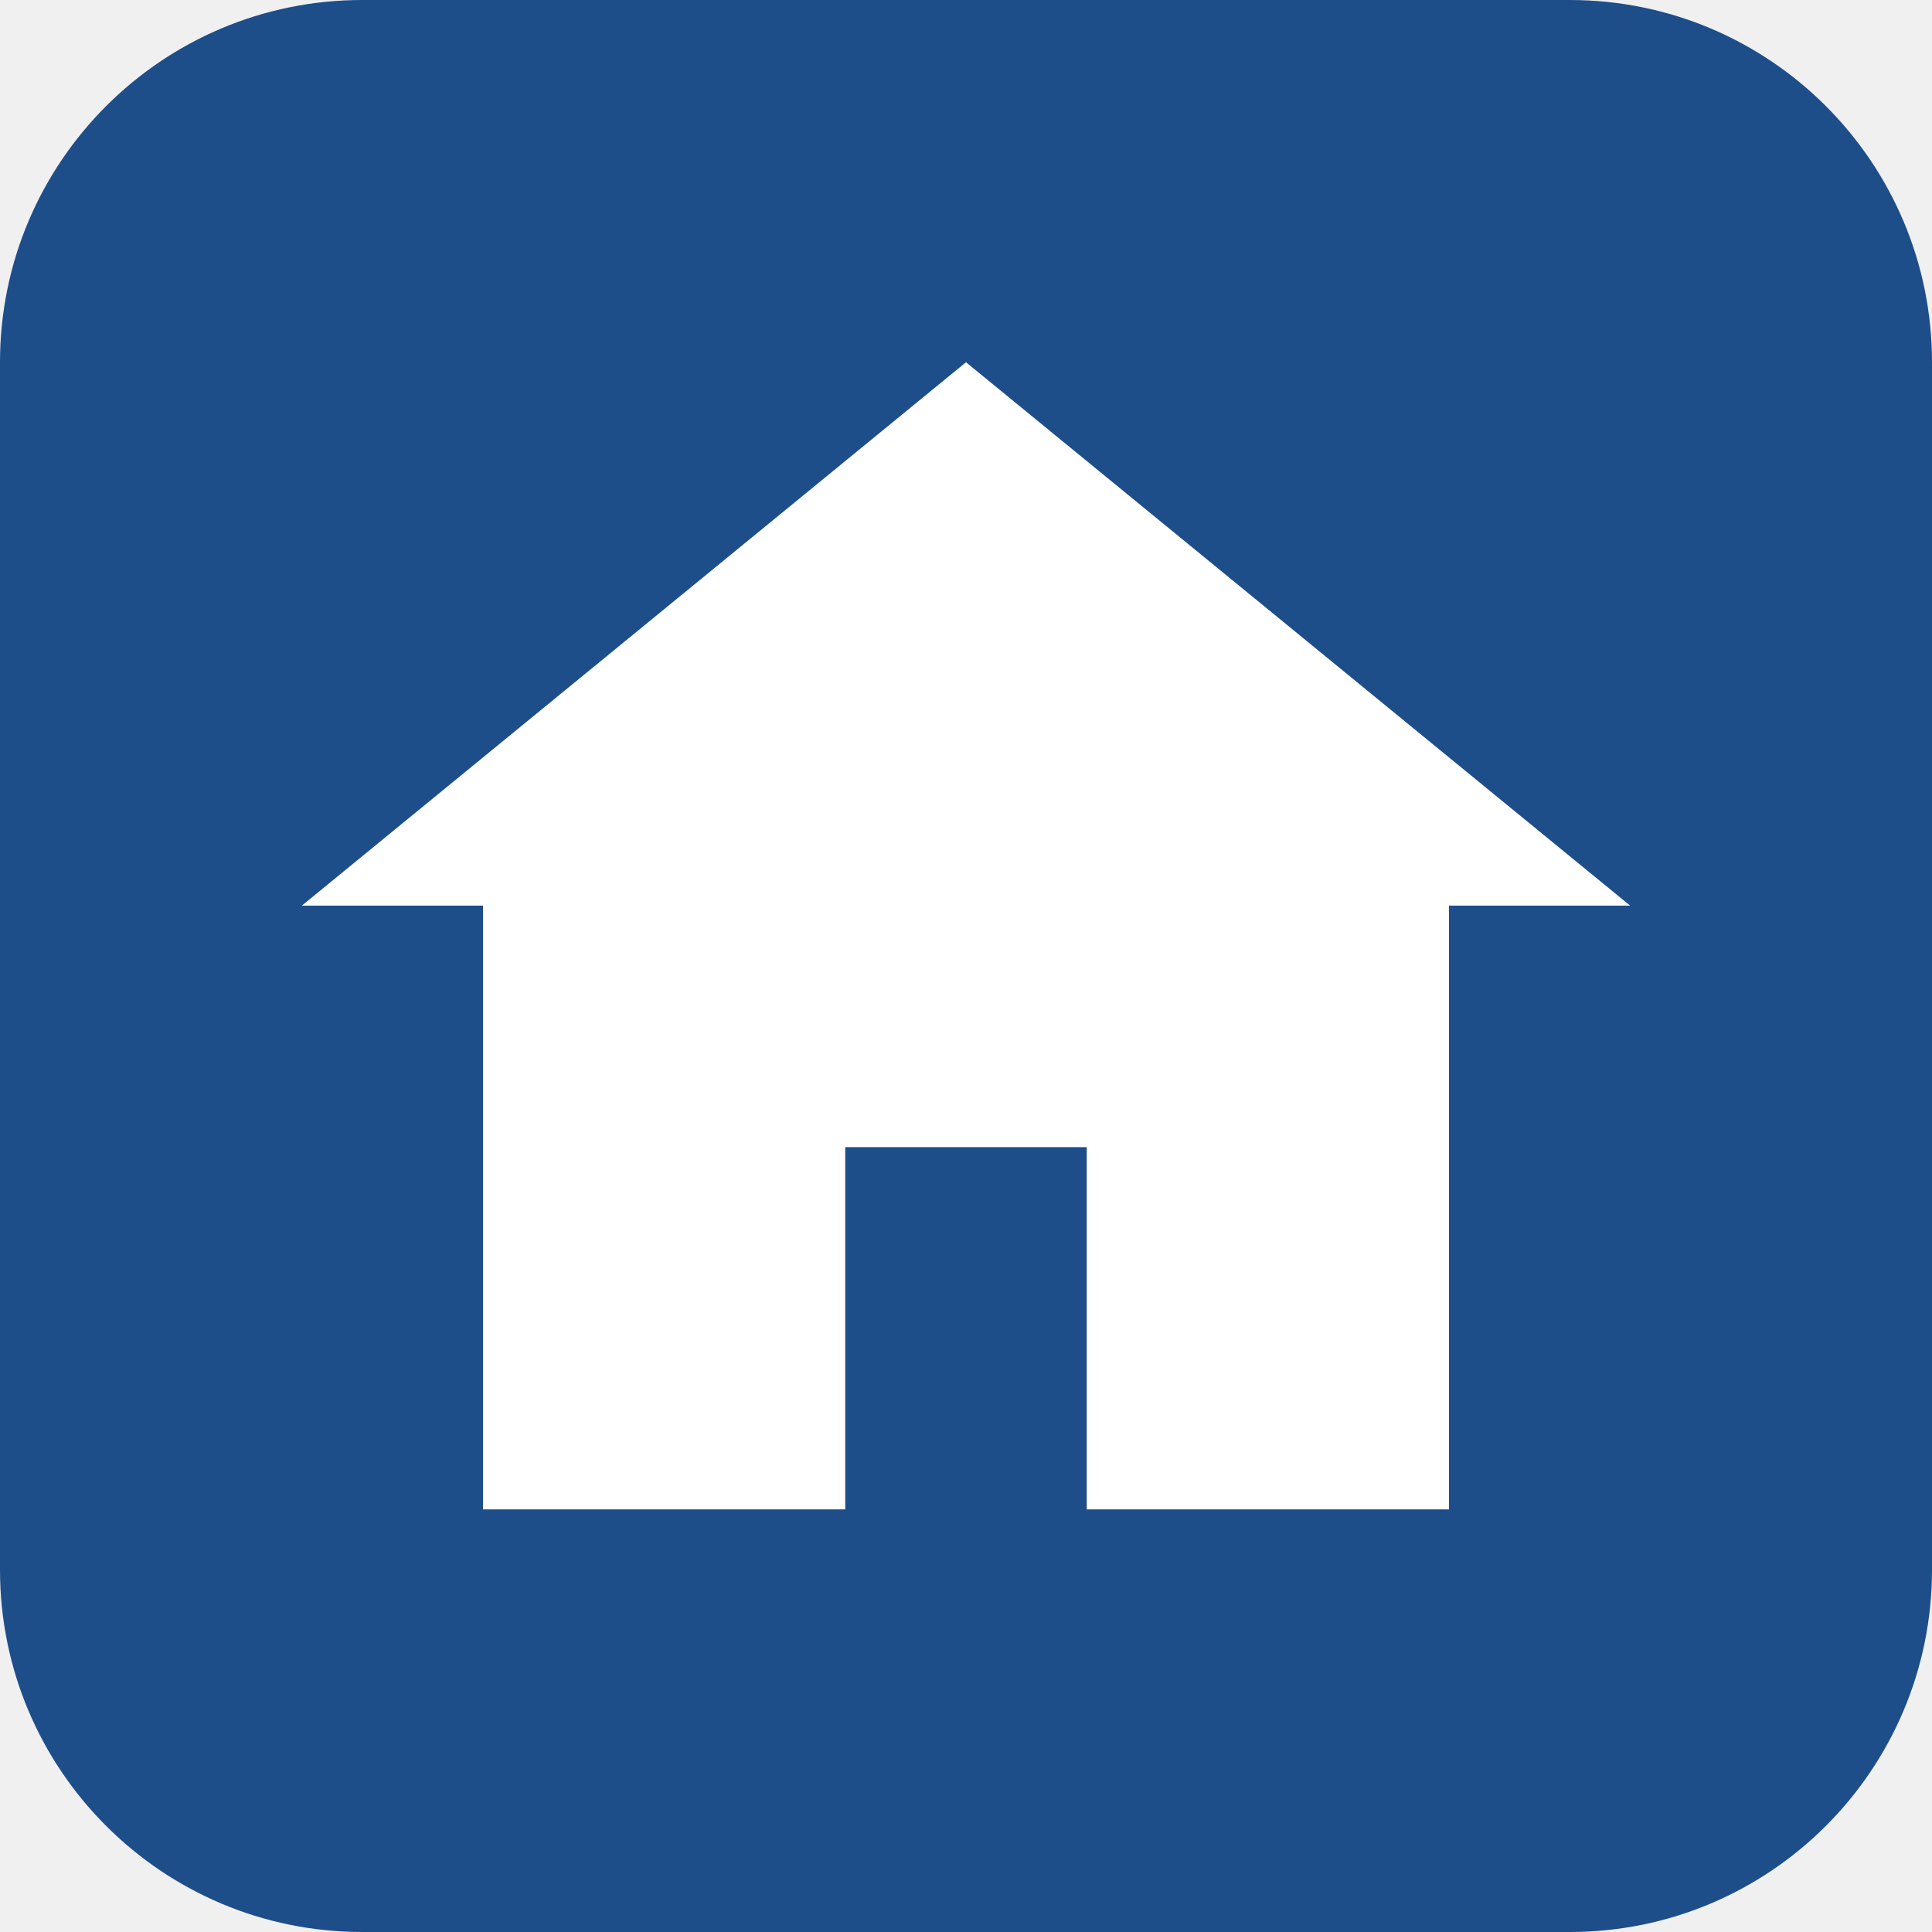
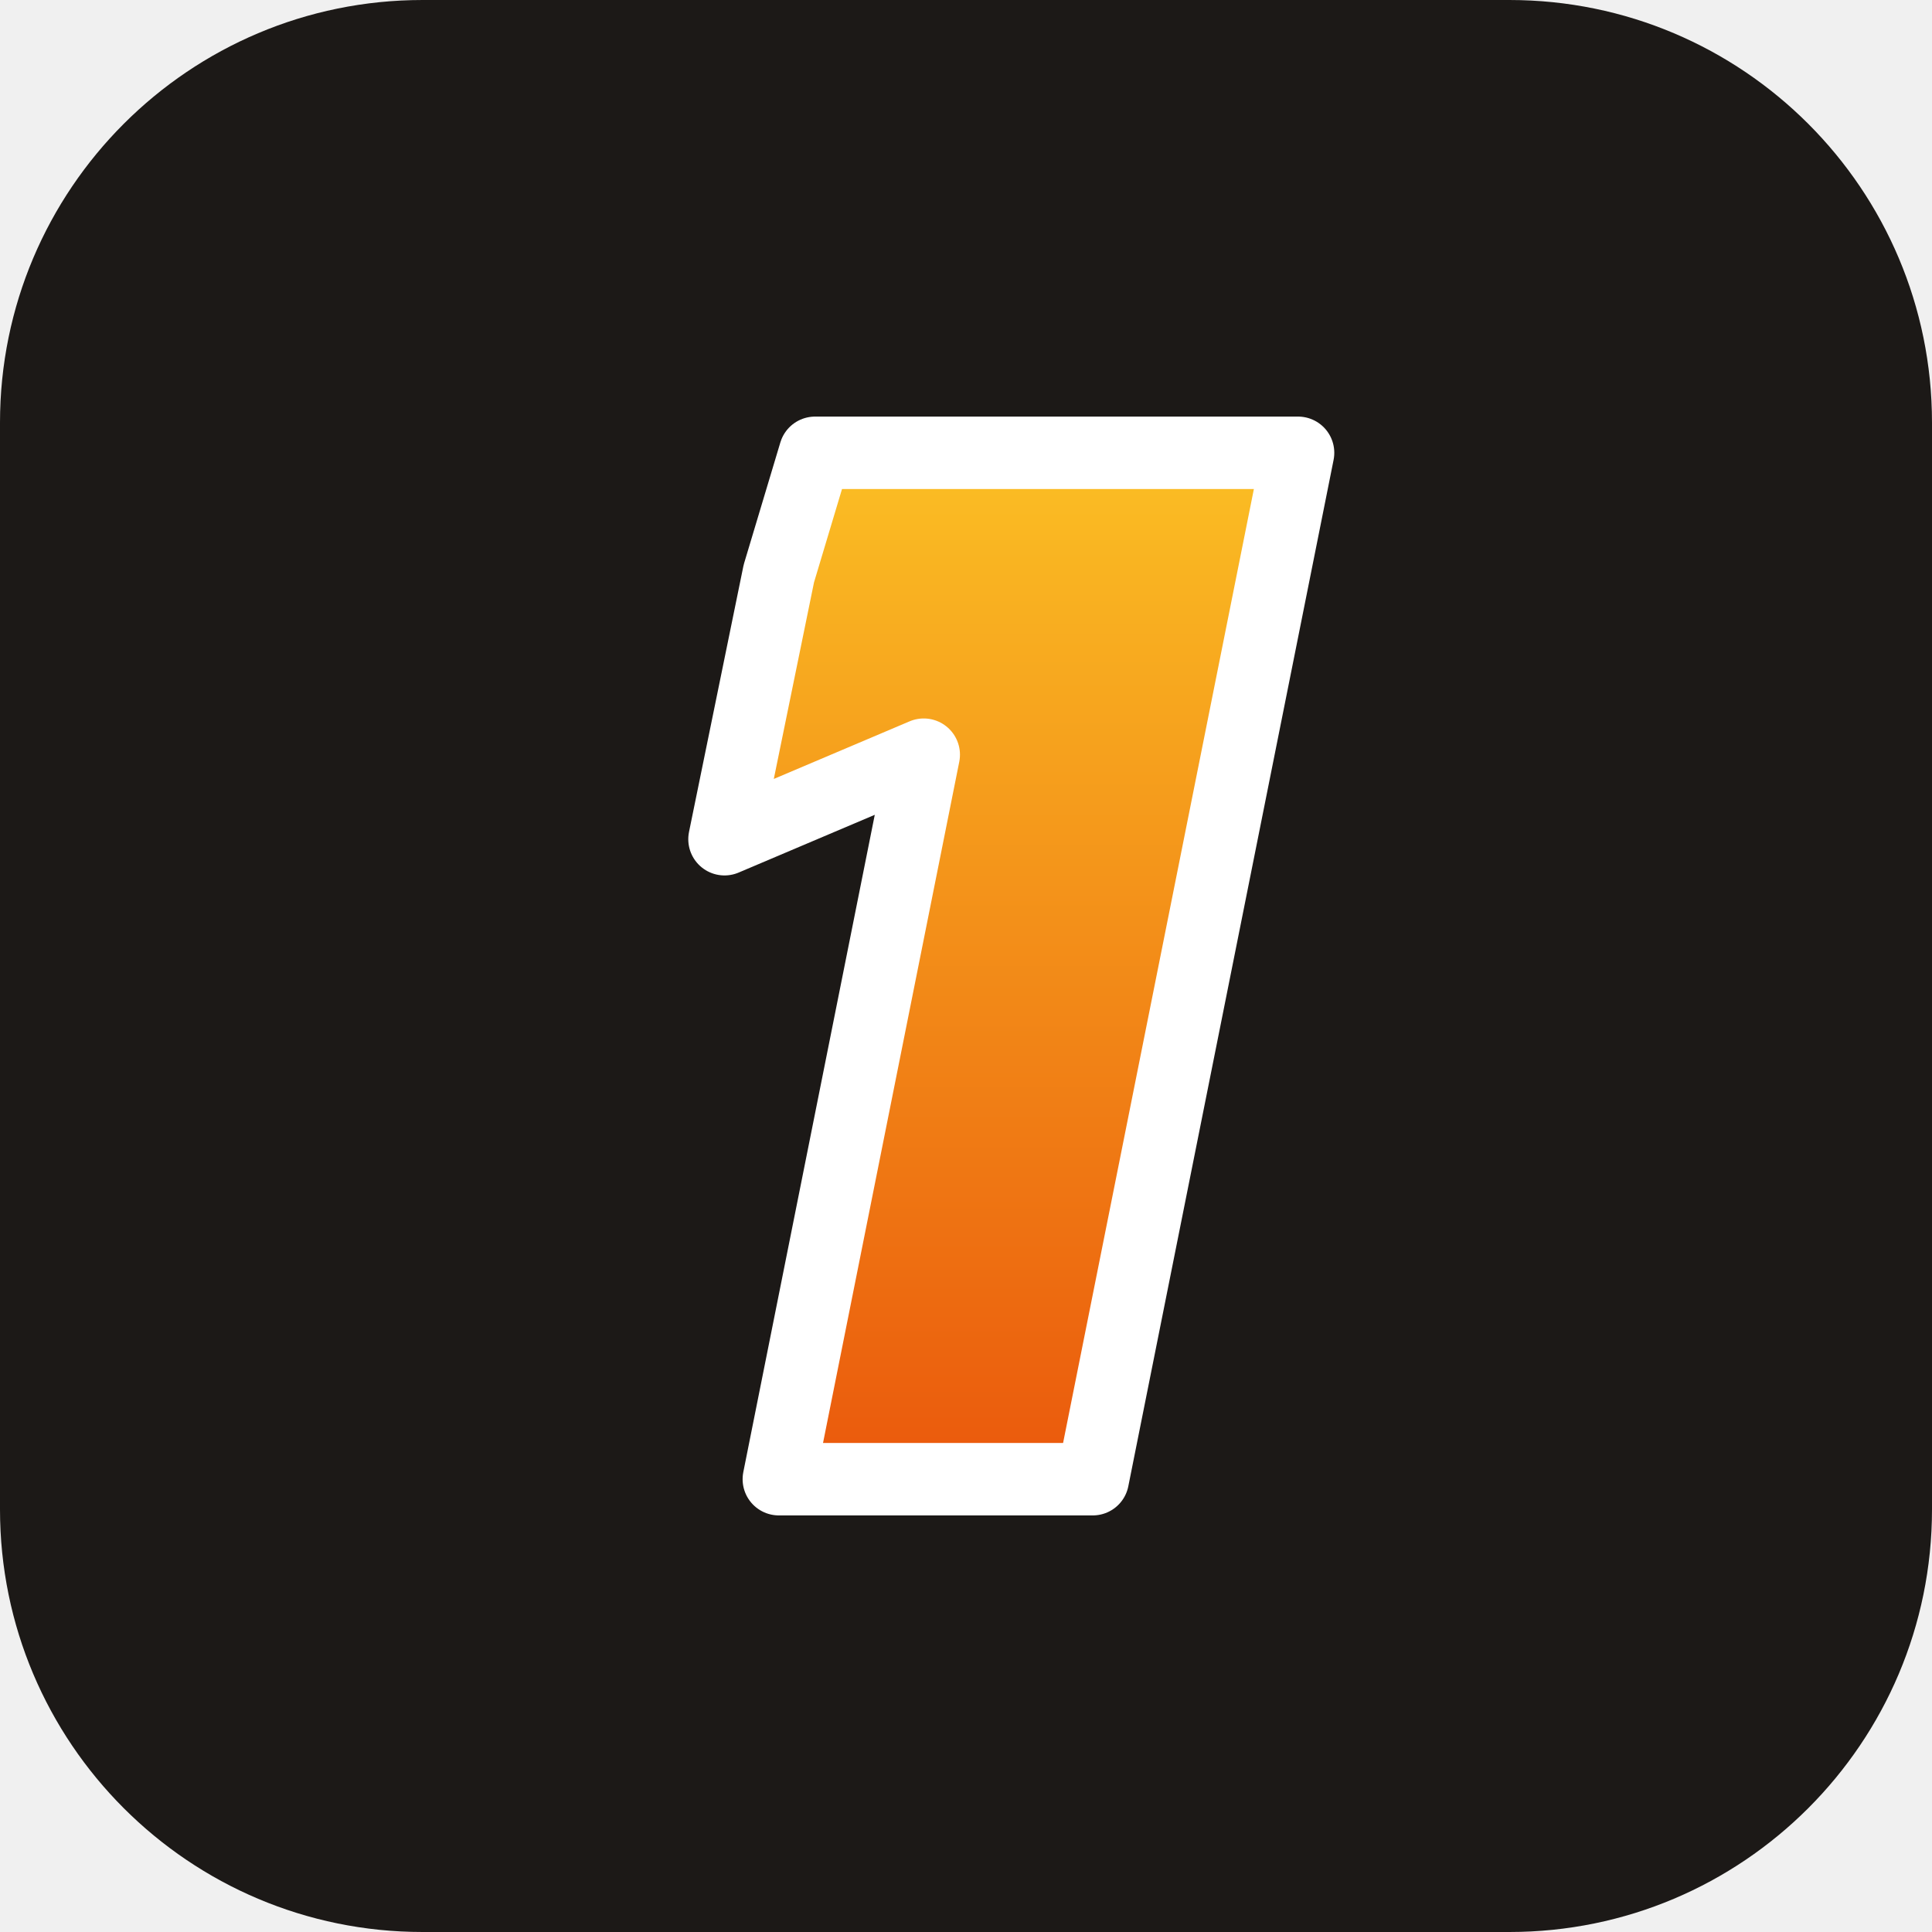
<svg xmlns="http://www.w3.org/2000/svg" viewBox="0 0 32 32">
-   <rect width="32" height="32" rx="6" fill="#1d4e89" />
-   <path d="M16 6 5 15h3v10h6v-6h4v6h6V15h3z" fill="#fff" />
+   <defs>
+     <linearGradient id="f" x1="0" y1="1" x2="0" y2="0">
+       <stop offset="0" stop-color="#ea580c" />
+       <stop offset="1" stop-color="#fbbf24" />
+     </linearGradient>
+   </defs>
+   <rect width="32" height="32" rx="7" fill="#1c1917" />
+   <path d="M13.5 7.5h8l-3.4 17h-5.2l2.4-12-3.3 1.4.9-4.4z" fill="url(#f)" stroke="#fff" stroke-width="1.2" stroke-linejoin="round" />
</svg>
